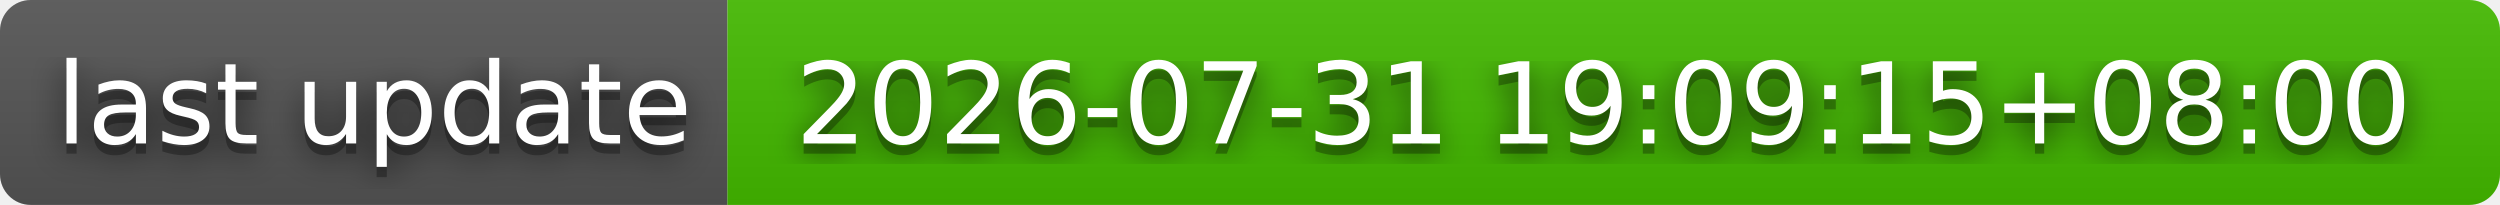
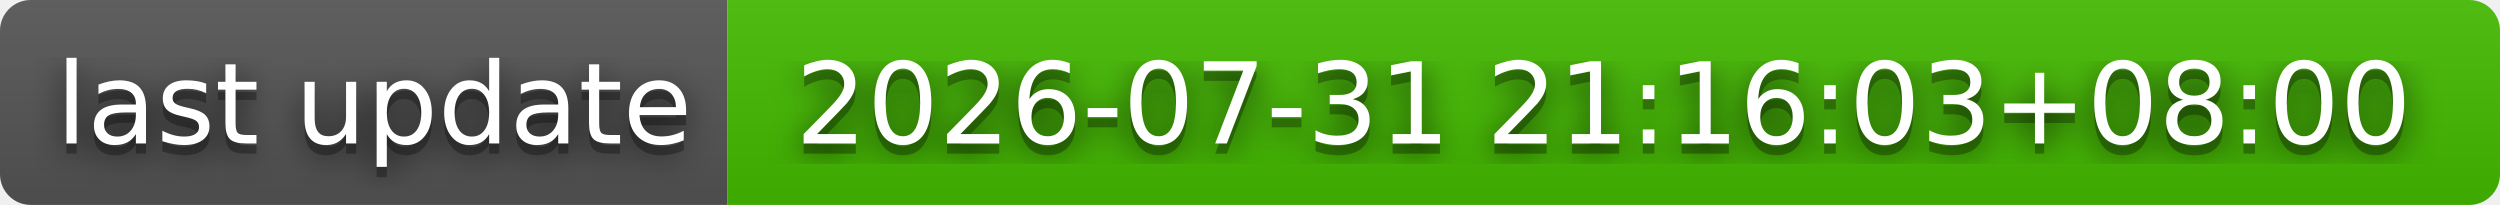
- <svg xmlns="http://www.w3.org/2000/svg" width="244" height="20" role="img" aria-label="last update: 2026-07-31 19:09:15+08:00">
+ <svg xmlns="http://www.w3.org/2000/svg" width="244" height="20" role="img" aria-label="last update: 2026-07-31 21:16:03+08:00">
  <filter id="blur">
    <feGaussianBlur stdDeviation="16" />
  </filter>
  <linearGradient id="s" x2="0" y2="100%">
    <stop offset="0" stop-color="#bbb" stop-opacity=".1" />
    <stop offset="1" stop-opacity=".1" />
  </linearGradient>
  <clipPath id="r">
    <rect width="244" height="20" rx="3" />
  </clipPath>
  <g clip-path="url(#r)">
    <rect width="71" height="20" fill="#555" />
    <rect x="71" width="173" height="20" fill="#4b0" />
    <rect width="244" height="20" fill="url(#s)" />
  </g>
  <g fill="#fff" text-anchor="middle" font-family="Verdana,Geneva,DejaVu Sans,sans-serif" text-rendering="geometricPrecision" font-size="110">
    <g transform="scale(.1)">
      <g aria-hidden="true" fill="#010101">
        <text x="365" y="150" fill-opacity=".8" filter="url(#blur)" textLength="610">last update</text>
        <text x="365" y="150" fill-opacity=".3" textLength="610">last update</text>
      </g>
      <text x="365" y="140" textLength="610">last update</text>
    </g>
    <g transform="scale(.1)">
      <g aria-hidden="true" fill="#010101">
-         <text x="1565" y="150" fill-opacity=".8" filter="url(#blur)" textLength="1630">2026-07-31 19:09:15+08:00</text>
-         <text x="1565" y="150" fill-opacity=".3" textLength="1630">2026-07-31 19:09:15+08:00</text>
+         <text x="1565" y="150" fill-opacity=".8" filter="url(#blur)" textLength="1630">2026-07-31 21:16:03+08:00</text>
+         <text x="1565" y="150" fill-opacity=".3" textLength="1630">2026-07-31 21:16:03+08:00</text>
      </g>
-       <text x="1565" y="140" textLength="1630">2026-07-31 19:09:15+08:00</text>
+       <text x="1565" y="140" textLength="1630">2026-07-31 21:16:03+08:00</text>
    </g>
  </g>
</svg>
